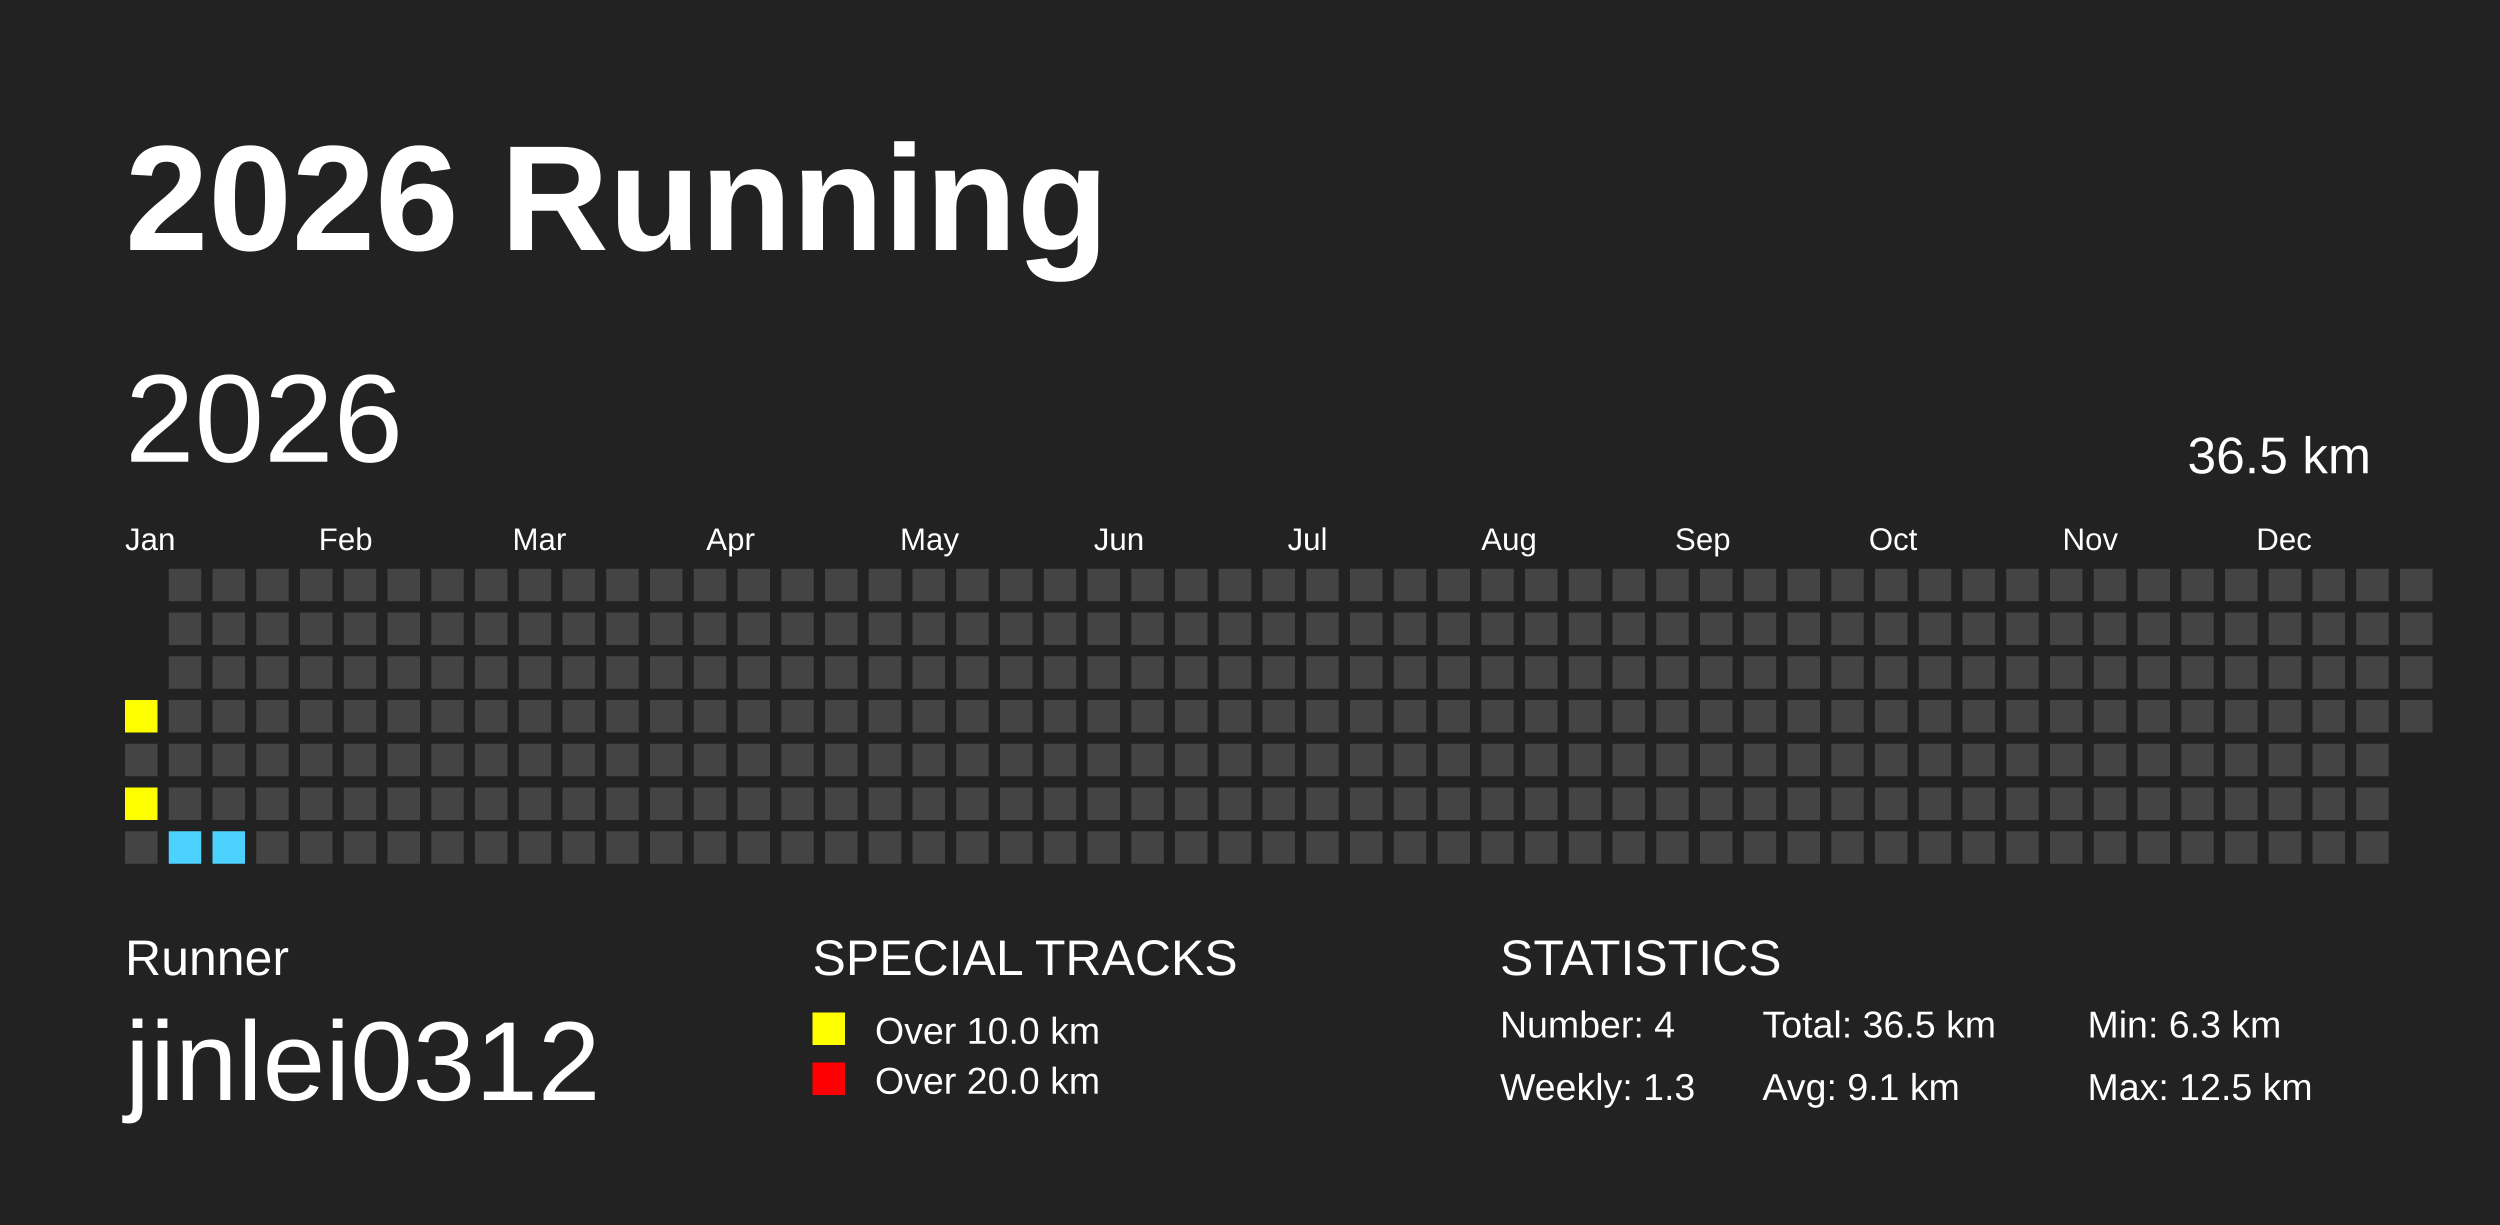
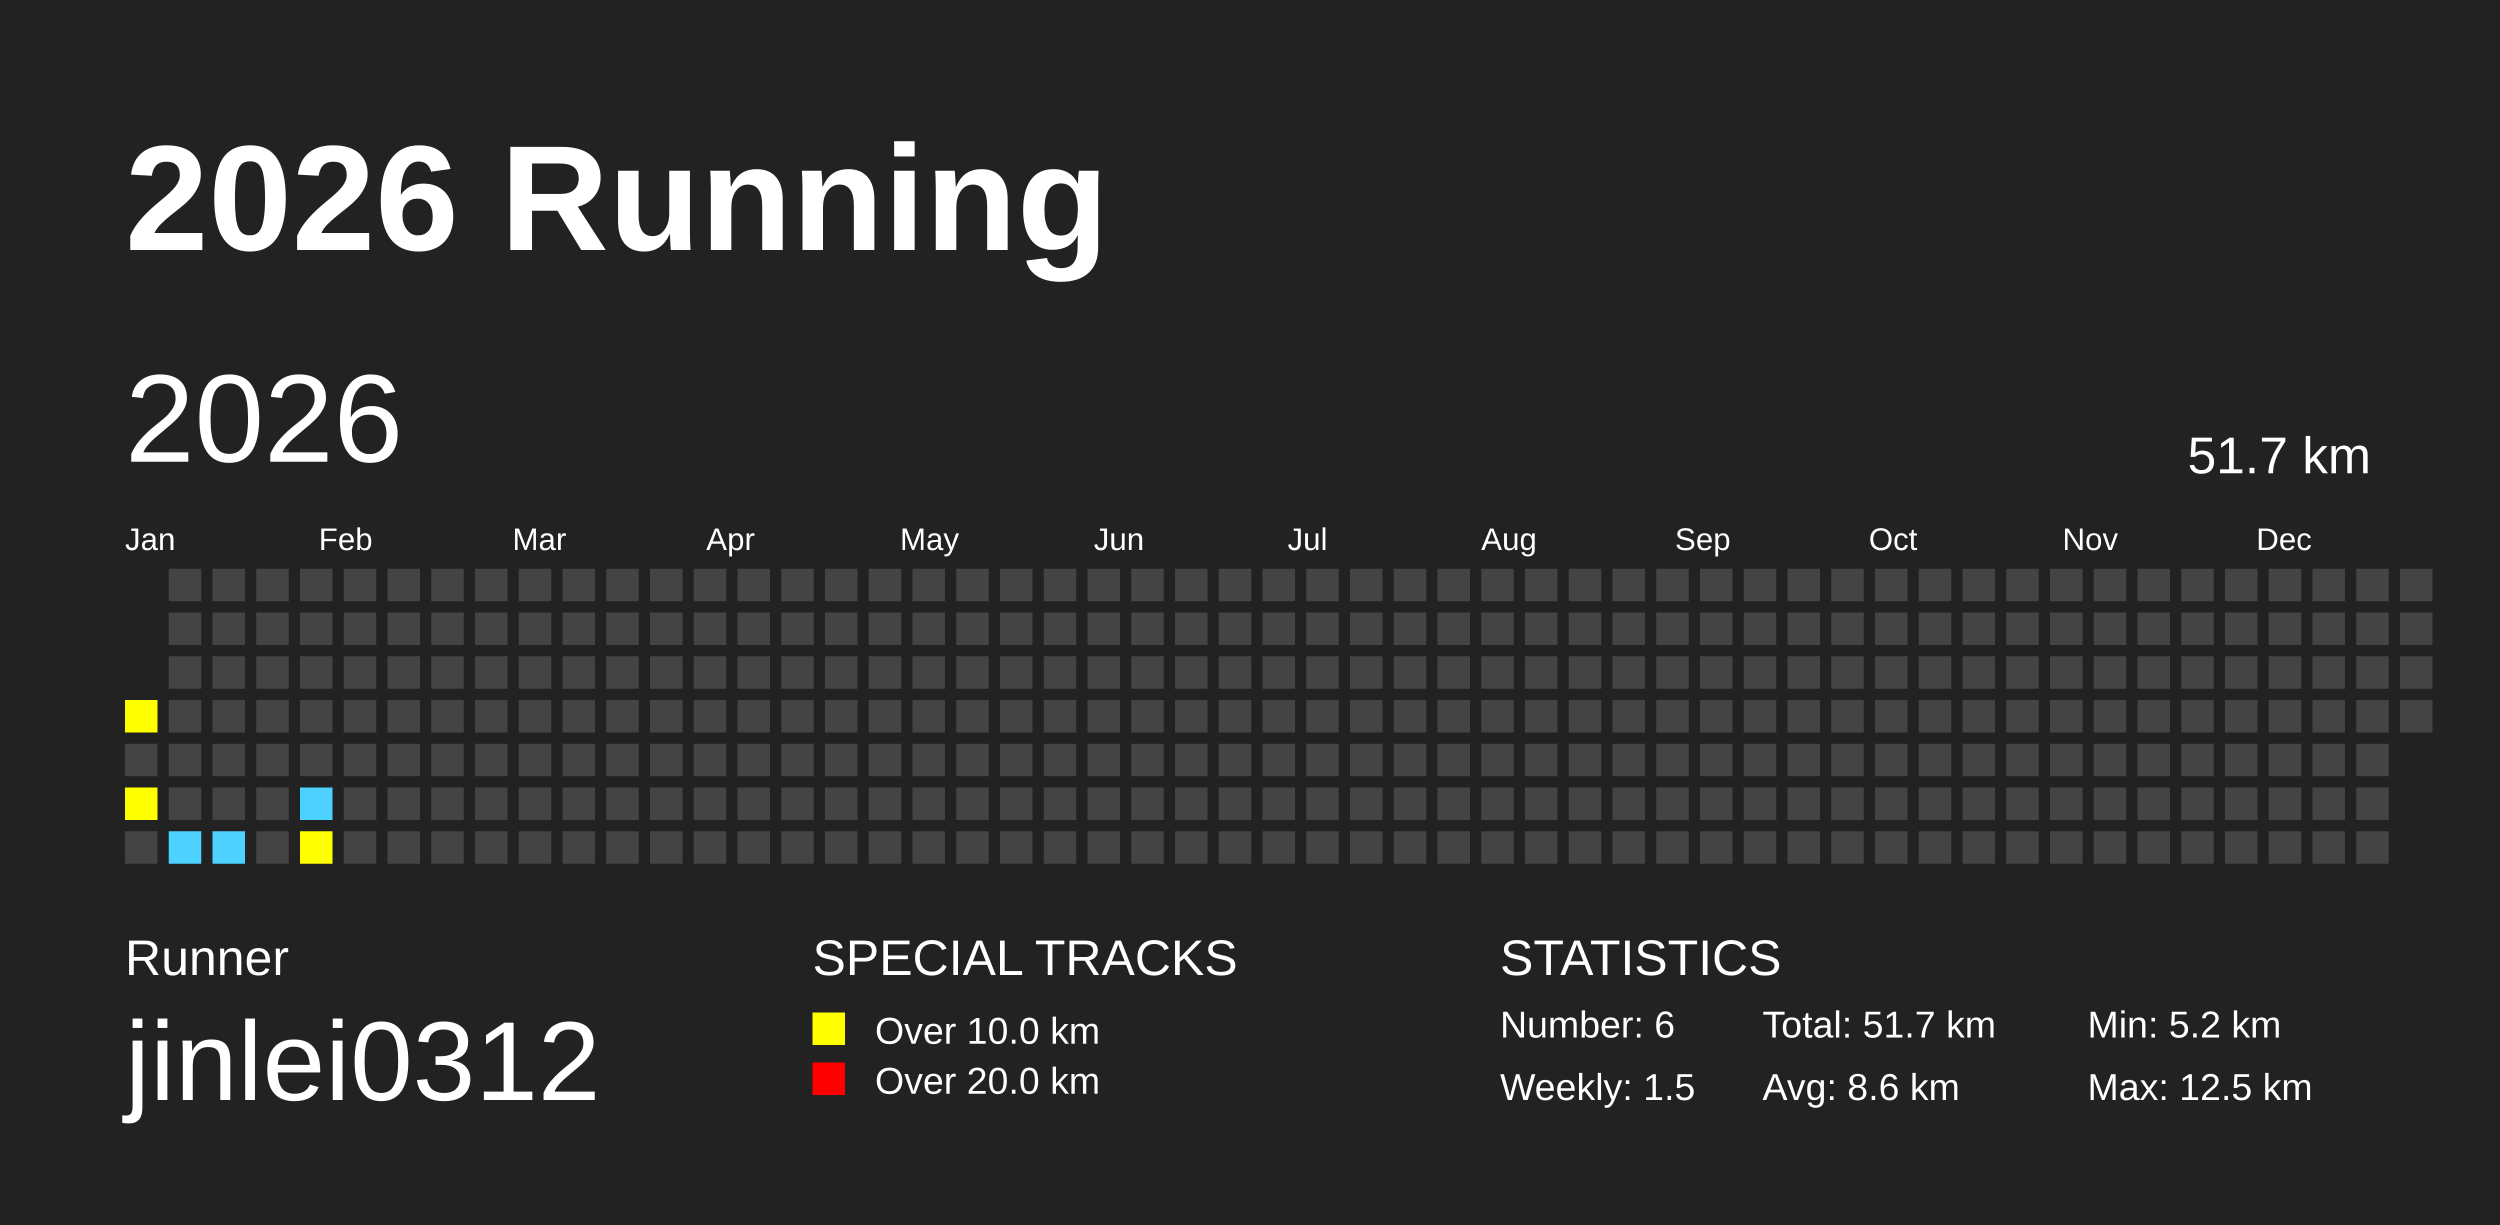
<svg xmlns="http://www.w3.org/2000/svg" baseProfile="full" height="98mm" version="1.1" viewBox="0,0,200,98" width="200mm">
  <defs />
  <rect fill="#222222" height="98" width="200" x="0" y="0" />
  <text fill="#FFFFFF" style="font-size:12px; font-family:Arial; font-weight:bold;" x="10" y="20">2026 Running</text>
  <text fill="#FFFFFF" style="font-size:4px; font-family:Arial" x="10" y="78">Runner</text>
  <text fill="#FFFFFF" style="font-size:9px; font-family:Arial" x="10" y="88">jinlei0312</text>
  <text fill="#FFFFFF" style="font-size:4px; font-family:Arial" x="65" y="78">SPECIAL TRACKS</text>
  <rect fill="yellow" height="2.6" width="2.6" x="65" y="81" />
  <text fill="#FFFFFF" style="font-size:3px; font-family:Arial" x="70" y="83.5">Over 10.0 km</text>
  <rect fill="red" height="2.6" width="2.6" x="65" y="85" />
  <text fill="#FFFFFF" style="font-size:3px; font-family:Arial" x="70" y="87.5">Over 20.0 km</text>
  <text fill="#FFFFFF" style="font-size:4px; font-family:Arial" x="120" y="78">STATISTICS</text>
-   <text fill="#FFFFFF" style="font-size:3px; font-family:Arial" x="120" y="83">Number: 4</text>
-   <text fill="#FFFFFF" style="font-size:3px; font-family:Arial" x="120" y="88">Weekly: 1.3</text>
-   <text fill="#FFFFFF" style="font-size:3px; font-family:Arial" x="141" y="83">Total: 36.5 km</text>
-   <text fill="#FFFFFF" style="font-size:3px; font-family:Arial" x="141" y="88">Avg: 9.1 km</text>
-   <text fill="#FFFFFF" style="font-size:3px; font-family:Arial" x="167" y="83">Min: 6.3 km</text>
+   <text fill="#FFFFFF" style="font-size:3px; font-family:Arial" x="120" y="83">Number: 6</text>
+   <text fill="#FFFFFF" style="font-size:3px; font-family:Arial" x="120" y="88">Weekly: 1.5</text>
+   <text fill="#FFFFFF" style="font-size:3px; font-family:Arial" x="141" y="83">Total: 51.7 km</text>
+   <text fill="#FFFFFF" style="font-size:3px; font-family:Arial" x="141" y="88">Avg: 8.6 km</text>
+   <text fill="#FFFFFF" style="font-size:3px; font-family:Arial" x="167" y="83">Min: 5.2 km</text>
  <text fill="#FFFFFF" style="font-size:3px; font-family:Arial" x="167" y="88">Max: 12.5 km</text>
  <text dominant-baseline="hanging" fill="#FFFFFF" style="font-size:10.0px; font-family:Arial;" x="10" y="30">2026</text>
-   <text dominant-baseline="hanging" fill="#FFFFFF" style="font-size:4.125px; font-family:Arial;" x="175" y="35">36.5 km</text>
+   <text dominant-baseline="hanging" fill="#FFFFFF" style="font-size:4.125px; font-family:Arial;" x="175" y="35">51.7 km</text>
  <text fill="#FFFFFF" style="font-size:2.5px; font-family:Arial" x="10.0" y="44">Jan</text>
  <text fill="#FFFFFF" style="font-size:2.5px; font-family:Arial" x="25.5" y="44">Feb</text>
  <text fill="#FFFFFF" style="font-size:2.5px; font-family:Arial" x="41.0" y="44">Mar</text>
  <text fill="#FFFFFF" style="font-size:2.5px; font-family:Arial" x="56.5" y="44">Apr</text>
  <text fill="#FFFFFF" style="font-size:2.5px; font-family:Arial" x="72.0" y="44">May</text>
  <text fill="#FFFFFF" style="font-size:2.5px; font-family:Arial" x="87.5" y="44">Jun</text>
  <text fill="#FFFFFF" style="font-size:2.5px; font-family:Arial" x="103.0" y="44">Jul</text>
  <text fill="#FFFFFF" style="font-size:2.5px; font-family:Arial" x="118.5" y="44">Aug</text>
  <text fill="#FFFFFF" style="font-size:2.5px; font-family:Arial" x="134.0" y="44">Sep</text>
  <text fill="#FFFFFF" style="font-size:2.5px; font-family:Arial" x="149.5" y="44">Oct</text>
  <text fill="#FFFFFF" style="font-size:2.5px; font-family:Arial" x="165.0" y="44">Nov</text>
  <text fill="#FFFFFF" style="font-size:2.5px; font-family:Arial" x="180.5" y="44">Dec</text>
  <rect fill="yellow" height="2.6" width="2.6" x="10.0" y="56.0" />
  <rect fill="#444444" height="2.6" width="2.6" x="10.0" y="59.5" />
  <rect fill="yellow" height="2.6" width="2.6" x="10.0" y="63.0" />
  <rect fill="#444444" height="2.6" width="2.6" x="10.0" y="66.5" />
  <rect fill="#444444" height="2.6" width="2.6" x="13.5" y="45.5" />
  <rect fill="#444444" height="2.6" width="2.6" x="13.5" y="49.0" />
  <rect fill="#444444" height="2.6" width="2.6" x="13.5" y="52.5" />
  <rect fill="#444444" height="2.6" width="2.6" x="13.5" y="56.0" />
  <rect fill="#444444" height="2.6" width="2.6" x="13.5" y="59.5" />
  <rect fill="#444444" height="2.6" width="2.6" x="13.5" y="63.0" />
  <rect fill="#4DD2FF" height="2.6" width="2.6" x="13.5" y="66.5" />
  <rect fill="#444444" height="2.6" width="2.6" x="17.0" y="45.5" />
  <rect fill="#444444" height="2.6" width="2.6" x="17.0" y="49.0" />
  <rect fill="#444444" height="2.6" width="2.6" x="17.0" y="52.5" />
  <rect fill="#444444" height="2.6" width="2.6" x="17.0" y="56.0" />
  <rect fill="#444444" height="2.6" width="2.6" x="17.0" y="59.5" />
  <rect fill="#444444" height="2.6" width="2.6" x="17.0" y="63.0" />
  <rect fill="#4DD2FF" height="2.6" width="2.6" x="17.0" y="66.5" />
  <rect fill="#444444" height="2.6" width="2.6" x="20.5" y="45.5" />
  <rect fill="#444444" height="2.6" width="2.6" x="20.5" y="49.0" />
  <rect fill="#444444" height="2.6" width="2.6" x="20.5" y="52.5" />
  <rect fill="#444444" height="2.6" width="2.6" x="20.5" y="56.0" />
  <rect fill="#444444" height="2.6" width="2.6" x="20.5" y="59.5" />
  <rect fill="#444444" height="2.6" width="2.6" x="20.5" y="63.0" />
  <rect fill="#444444" height="2.6" width="2.6" x="20.5" y="66.5" />
  <rect fill="#444444" height="2.6" width="2.6" x="24.0" y="45.5" />
  <rect fill="#444444" height="2.6" width="2.6" x="24.0" y="49.0" />
  <rect fill="#444444" height="2.6" width="2.6" x="24.0" y="52.5" />
  <rect fill="#444444" height="2.6" width="2.6" x="24.0" y="56.0" />
  <rect fill="#444444" height="2.6" width="2.6" x="24.0" y="59.5" />
-   <rect fill="#444444" height="2.6" width="2.6" x="24.0" y="63.0" />
-   <rect fill="#444444" height="2.6" width="2.6" x="24.0" y="66.5" />
+   <rect fill="#4DD2FF" height="2.6" width="2.6" x="24.0" y="63.0" />
+   <rect fill="yellow" height="2.6" width="2.6" x="24.0" y="66.5" />
  <rect fill="#444444" height="2.6" width="2.6" x="27.5" y="45.5" />
  <rect fill="#444444" height="2.6" width="2.6" x="27.5" y="49.0" />
  <rect fill="#444444" height="2.6" width="2.6" x="27.5" y="52.5" />
  <rect fill="#444444" height="2.6" width="2.6" x="27.5" y="56.0" />
  <rect fill="#444444" height="2.6" width="2.6" x="27.5" y="59.5" />
  <rect fill="#444444" height="2.6" width="2.6" x="27.5" y="63.0" />
  <rect fill="#444444" height="2.6" width="2.6" x="27.5" y="66.5" />
  <rect fill="#444444" height="2.6" width="2.6" x="31.0" y="45.5" />
  <rect fill="#444444" height="2.6" width="2.6" x="31.0" y="49.0" />
  <rect fill="#444444" height="2.6" width="2.6" x="31.0" y="52.5" />
  <rect fill="#444444" height="2.6" width="2.6" x="31.0" y="56.0" />
  <rect fill="#444444" height="2.6" width="2.6" x="31.0" y="59.5" />
  <rect fill="#444444" height="2.6" width="2.6" x="31.0" y="63.0" />
  <rect fill="#444444" height="2.6" width="2.6" x="31.0" y="66.5" />
  <rect fill="#444444" height="2.6" width="2.6" x="34.5" y="45.5" />
  <rect fill="#444444" height="2.6" width="2.6" x="34.5" y="49.0" />
  <rect fill="#444444" height="2.6" width="2.6" x="34.5" y="52.5" />
  <rect fill="#444444" height="2.6" width="2.6" x="34.5" y="56.0" />
  <rect fill="#444444" height="2.6" width="2.6" x="34.5" y="59.5" />
  <rect fill="#444444" height="2.6" width="2.6" x="34.5" y="63.0" />
  <rect fill="#444444" height="2.6" width="2.6" x="34.5" y="66.5" />
  <rect fill="#444444" height="2.6" width="2.6" x="38.0" y="45.5" />
  <rect fill="#444444" height="2.6" width="2.6" x="38.0" y="49.0" />
  <rect fill="#444444" height="2.6" width="2.6" x="38.0" y="52.5" />
  <rect fill="#444444" height="2.6" width="2.6" x="38.0" y="56.0" />
  <rect fill="#444444" height="2.6" width="2.6" x="38.0" y="59.5" />
  <rect fill="#444444" height="2.6" width="2.6" x="38.0" y="63.0" />
  <rect fill="#444444" height="2.6" width="2.6" x="38.0" y="66.5" />
  <rect fill="#444444" height="2.6" width="2.6" x="41.5" y="45.5" />
  <rect fill="#444444" height="2.6" width="2.6" x="41.5" y="49.0" />
  <rect fill="#444444" height="2.6" width="2.6" x="41.5" y="52.5" />
  <rect fill="#444444" height="2.6" width="2.6" x="41.5" y="56.0" />
  <rect fill="#444444" height="2.6" width="2.6" x="41.5" y="59.5" />
  <rect fill="#444444" height="2.6" width="2.6" x="41.5" y="63.0" />
  <rect fill="#444444" height="2.6" width="2.6" x="41.5" y="66.5" />
  <rect fill="#444444" height="2.6" width="2.6" x="45.0" y="45.5" />
  <rect fill="#444444" height="2.6" width="2.6" x="45.0" y="49.0" />
  <rect fill="#444444" height="2.6" width="2.6" x="45.0" y="52.5" />
  <rect fill="#444444" height="2.6" width="2.6" x="45.0" y="56.0" />
  <rect fill="#444444" height="2.6" width="2.6" x="45.0" y="59.5" />
  <rect fill="#444444" height="2.6" width="2.6" x="45.0" y="63.0" />
  <rect fill="#444444" height="2.6" width="2.6" x="45.0" y="66.5" />
  <rect fill="#444444" height="2.6" width="2.6" x="48.5" y="45.5" />
  <rect fill="#444444" height="2.6" width="2.6" x="48.5" y="49.0" />
  <rect fill="#444444" height="2.6" width="2.6" x="48.5" y="52.5" />
  <rect fill="#444444" height="2.6" width="2.6" x="48.5" y="56.0" />
  <rect fill="#444444" height="2.6" width="2.6" x="48.5" y="59.5" />
  <rect fill="#444444" height="2.6" width="2.6" x="48.5" y="63.0" />
  <rect fill="#444444" height="2.6" width="2.6" x="48.5" y="66.5" />
  <rect fill="#444444" height="2.6" width="2.6" x="52.0" y="45.5" />
  <rect fill="#444444" height="2.6" width="2.6" x="52.0" y="49.0" />
  <rect fill="#444444" height="2.6" width="2.6" x="52.0" y="52.5" />
  <rect fill="#444444" height="2.6" width="2.6" x="52.0" y="56.0" />
  <rect fill="#444444" height="2.6" width="2.6" x="52.0" y="59.5" />
  <rect fill="#444444" height="2.6" width="2.6" x="52.0" y="63.0" />
  <rect fill="#444444" height="2.6" width="2.6" x="52.0" y="66.5" />
  <rect fill="#444444" height="2.6" width="2.6" x="55.5" y="45.5" />
  <rect fill="#444444" height="2.6" width="2.6" x="55.5" y="49.0" />
  <rect fill="#444444" height="2.6" width="2.6" x="55.5" y="52.5" />
  <rect fill="#444444" height="2.6" width="2.6" x="55.5" y="56.0" />
  <rect fill="#444444" height="2.6" width="2.6" x="55.5" y="59.5" />
  <rect fill="#444444" height="2.6" width="2.6" x="55.5" y="63.0" />
  <rect fill="#444444" height="2.6" width="2.6" x="55.5" y="66.5" />
  <rect fill="#444444" height="2.6" width="2.6" x="59.0" y="45.5" />
  <rect fill="#444444" height="2.6" width="2.6" x="59.0" y="49.0" />
  <rect fill="#444444" height="2.6" width="2.6" x="59.0" y="52.5" />
  <rect fill="#444444" height="2.6" width="2.6" x="59.0" y="56.0" />
  <rect fill="#444444" height="2.6" width="2.6" x="59.0" y="59.5" />
  <rect fill="#444444" height="2.6" width="2.6" x="59.0" y="63.0" />
  <rect fill="#444444" height="2.6" width="2.6" x="59.0" y="66.5" />
  <rect fill="#444444" height="2.6" width="2.6" x="62.5" y="45.5" />
  <rect fill="#444444" height="2.6" width="2.6" x="62.5" y="49.0" />
  <rect fill="#444444" height="2.6" width="2.6" x="62.5" y="52.5" />
  <rect fill="#444444" height="2.6" width="2.6" x="62.5" y="56.0" />
  <rect fill="#444444" height="2.6" width="2.6" x="62.5" y="59.5" />
  <rect fill="#444444" height="2.6" width="2.6" x="62.5" y="63.0" />
  <rect fill="#444444" height="2.6" width="2.6" x="62.5" y="66.5" />
  <rect fill="#444444" height="2.6" width="2.6" x="66.0" y="45.5" />
  <rect fill="#444444" height="2.6" width="2.6" x="66.0" y="49.0" />
  <rect fill="#444444" height="2.6" width="2.6" x="66.0" y="52.5" />
  <rect fill="#444444" height="2.6" width="2.6" x="66.0" y="56.0" />
  <rect fill="#444444" height="2.6" width="2.6" x="66.0" y="59.5" />
  <rect fill="#444444" height="2.6" width="2.6" x="66.0" y="63.0" />
  <rect fill="#444444" height="2.6" width="2.6" x="66.0" y="66.5" />
  <rect fill="#444444" height="2.6" width="2.6" x="69.5" y="45.5" />
  <rect fill="#444444" height="2.6" width="2.6" x="69.5" y="49.0" />
  <rect fill="#444444" height="2.6" width="2.6" x="69.5" y="52.5" />
  <rect fill="#444444" height="2.6" width="2.6" x="69.5" y="56.0" />
  <rect fill="#444444" height="2.6" width="2.6" x="69.5" y="59.5" />
  <rect fill="#444444" height="2.6" width="2.6" x="69.5" y="63.0" />
  <rect fill="#444444" height="2.6" width="2.6" x="69.5" y="66.5" />
  <rect fill="#444444" height="2.6" width="2.6" x="73.0" y="45.5" />
  <rect fill="#444444" height="2.6" width="2.6" x="73.0" y="49.0" />
  <rect fill="#444444" height="2.6" width="2.6" x="73.0" y="52.5" />
  <rect fill="#444444" height="2.6" width="2.6" x="73.0" y="56.0" />
  <rect fill="#444444" height="2.6" width="2.6" x="73.0" y="59.5" />
  <rect fill="#444444" height="2.6" width="2.6" x="73.0" y="63.0" />
  <rect fill="#444444" height="2.6" width="2.6" x="73.0" y="66.5" />
  <rect fill="#444444" height="2.6" width="2.6" x="76.5" y="45.5" />
  <rect fill="#444444" height="2.6" width="2.6" x="76.5" y="49.0" />
  <rect fill="#444444" height="2.6" width="2.6" x="76.5" y="52.5" />
  <rect fill="#444444" height="2.6" width="2.6" x="76.5" y="56.0" />
  <rect fill="#444444" height="2.6" width="2.6" x="76.5" y="59.5" />
  <rect fill="#444444" height="2.6" width="2.6" x="76.5" y="63.0" />
  <rect fill="#444444" height="2.6" width="2.6" x="76.5" y="66.5" />
  <rect fill="#444444" height="2.6" width="2.6" x="80.0" y="45.5" />
  <rect fill="#444444" height="2.6" width="2.6" x="80.0" y="49.0" />
  <rect fill="#444444" height="2.6" width="2.6" x="80.0" y="52.5" />
  <rect fill="#444444" height="2.6" width="2.6" x="80.0" y="56.0" />
  <rect fill="#444444" height="2.6" width="2.6" x="80.0" y="59.5" />
  <rect fill="#444444" height="2.6" width="2.6" x="80.0" y="63.0" />
  <rect fill="#444444" height="2.6" width="2.6" x="80.0" y="66.5" />
  <rect fill="#444444" height="2.6" width="2.6" x="83.5" y="45.5" />
  <rect fill="#444444" height="2.6" width="2.6" x="83.5" y="49.0" />
  <rect fill="#444444" height="2.6" width="2.6" x="83.5" y="52.5" />
  <rect fill="#444444" height="2.6" width="2.6" x="83.5" y="56.0" />
  <rect fill="#444444" height="2.6" width="2.6" x="83.5" y="59.5" />
  <rect fill="#444444" height="2.6" width="2.6" x="83.5" y="63.0" />
  <rect fill="#444444" height="2.6" width="2.6" x="83.5" y="66.5" />
  <rect fill="#444444" height="2.6" width="2.6" x="87.0" y="45.5" />
  <rect fill="#444444" height="2.6" width="2.6" x="87.0" y="49.0" />
  <rect fill="#444444" height="2.6" width="2.6" x="87.0" y="52.5" />
  <rect fill="#444444" height="2.6" width="2.6" x="87.0" y="56.0" />
  <rect fill="#444444" height="2.6" width="2.6" x="87.0" y="59.5" />
  <rect fill="#444444" height="2.6" width="2.6" x="87.0" y="63.0" />
  <rect fill="#444444" height="2.6" width="2.6" x="87.0" y="66.5" />
  <rect fill="#444444" height="2.6" width="2.6" x="90.5" y="45.5" />
  <rect fill="#444444" height="2.6" width="2.6" x="90.5" y="49.0" />
  <rect fill="#444444" height="2.6" width="2.6" x="90.5" y="52.5" />
  <rect fill="#444444" height="2.6" width="2.6" x="90.5" y="56.0" />
  <rect fill="#444444" height="2.6" width="2.6" x="90.5" y="59.5" />
  <rect fill="#444444" height="2.6" width="2.6" x="90.5" y="63.0" />
  <rect fill="#444444" height="2.6" width="2.6" x="90.5" y="66.5" />
  <rect fill="#444444" height="2.6" width="2.6" x="94.0" y="45.5" />
  <rect fill="#444444" height="2.6" width="2.6" x="94.0" y="49.0" />
  <rect fill="#444444" height="2.6" width="2.6" x="94.0" y="52.5" />
  <rect fill="#444444" height="2.6" width="2.6" x="94.0" y="56.0" />
  <rect fill="#444444" height="2.6" width="2.6" x="94.0" y="59.5" />
  <rect fill="#444444" height="2.6" width="2.6" x="94.0" y="63.0" />
  <rect fill="#444444" height="2.6" width="2.6" x="94.0" y="66.5" />
  <rect fill="#444444" height="2.6" width="2.6" x="97.5" y="45.5" />
  <rect fill="#444444" height="2.6" width="2.6" x="97.5" y="49.0" />
  <rect fill="#444444" height="2.6" width="2.6" x="97.5" y="52.5" />
  <rect fill="#444444" height="2.6" width="2.6" x="97.5" y="56.0" />
  <rect fill="#444444" height="2.6" width="2.6" x="97.5" y="59.5" />
  <rect fill="#444444" height="2.6" width="2.6" x="97.5" y="63.0" />
  <rect fill="#444444" height="2.6" width="2.6" x="97.5" y="66.5" />
  <rect fill="#444444" height="2.6" width="2.6" x="101.0" y="45.5" />
  <rect fill="#444444" height="2.6" width="2.6" x="101.0" y="49.0" />
  <rect fill="#444444" height="2.6" width="2.6" x="101.0" y="52.5" />
  <rect fill="#444444" height="2.6" width="2.6" x="101.0" y="56.0" />
  <rect fill="#444444" height="2.6" width="2.6" x="101.0" y="59.5" />
  <rect fill="#444444" height="2.6" width="2.6" x="101.0" y="63.0" />
  <rect fill="#444444" height="2.6" width="2.6" x="101.0" y="66.5" />
  <rect fill="#444444" height="2.6" width="2.6" x="104.5" y="45.5" />
  <rect fill="#444444" height="2.6" width="2.6" x="104.5" y="49.0" />
  <rect fill="#444444" height="2.6" width="2.6" x="104.5" y="52.5" />
  <rect fill="#444444" height="2.6" width="2.6" x="104.5" y="56.0" />
  <rect fill="#444444" height="2.6" width="2.6" x="104.5" y="59.5" />
  <rect fill="#444444" height="2.6" width="2.6" x="104.5" y="63.0" />
  <rect fill="#444444" height="2.6" width="2.6" x="104.5" y="66.5" />
  <rect fill="#444444" height="2.6" width="2.6" x="108.0" y="45.5" />
  <rect fill="#444444" height="2.6" width="2.6" x="108.0" y="49.0" />
  <rect fill="#444444" height="2.6" width="2.6" x="108.0" y="52.5" />
  <rect fill="#444444" height="2.6" width="2.6" x="108.0" y="56.0" />
  <rect fill="#444444" height="2.6" width="2.6" x="108.0" y="59.5" />
  <rect fill="#444444" height="2.6" width="2.6" x="108.0" y="63.0" />
  <rect fill="#444444" height="2.6" width="2.6" x="108.0" y="66.5" />
  <rect fill="#444444" height="2.6" width="2.6" x="111.5" y="45.5" />
  <rect fill="#444444" height="2.6" width="2.6" x="111.5" y="49.0" />
  <rect fill="#444444" height="2.6" width="2.6" x="111.5" y="52.5" />
  <rect fill="#444444" height="2.6" width="2.6" x="111.5" y="56.0" />
  <rect fill="#444444" height="2.6" width="2.6" x="111.5" y="59.5" />
  <rect fill="#444444" height="2.6" width="2.6" x="111.5" y="63.0" />
  <rect fill="#444444" height="2.6" width="2.6" x="111.5" y="66.5" />
  <rect fill="#444444" height="2.6" width="2.6" x="115.0" y="45.5" />
  <rect fill="#444444" height="2.6" width="2.6" x="115.0" y="49.0" />
  <rect fill="#444444" height="2.6" width="2.6" x="115.0" y="52.5" />
  <rect fill="#444444" height="2.6" width="2.6" x="115.0" y="56.0" />
  <rect fill="#444444" height="2.6" width="2.6" x="115.0" y="59.5" />
  <rect fill="#444444" height="2.6" width="2.6" x="115.0" y="63.0" />
  <rect fill="#444444" height="2.6" width="2.6" x="115.0" y="66.5" />
  <rect fill="#444444" height="2.6" width="2.6" x="118.5" y="45.5" />
  <rect fill="#444444" height="2.6" width="2.6" x="118.5" y="49.0" />
  <rect fill="#444444" height="2.6" width="2.6" x="118.5" y="52.5" />
  <rect fill="#444444" height="2.6" width="2.6" x="118.5" y="56.0" />
  <rect fill="#444444" height="2.6" width="2.6" x="118.5" y="59.5" />
  <rect fill="#444444" height="2.6" width="2.6" x="118.5" y="63.0" />
  <rect fill="#444444" height="2.6" width="2.6" x="118.5" y="66.5" />
  <rect fill="#444444" height="2.6" width="2.6" x="122.0" y="45.5" />
  <rect fill="#444444" height="2.6" width="2.6" x="122.0" y="49.0" />
  <rect fill="#444444" height="2.6" width="2.6" x="122.0" y="52.5" />
  <rect fill="#444444" height="2.6" width="2.6" x="122.0" y="56.0" />
  <rect fill="#444444" height="2.6" width="2.6" x="122.0" y="59.5" />
  <rect fill="#444444" height="2.6" width="2.6" x="122.0" y="63.0" />
  <rect fill="#444444" height="2.6" width="2.6" x="122.0" y="66.5" />
  <rect fill="#444444" height="2.6" width="2.6" x="125.5" y="45.5" />
  <rect fill="#444444" height="2.6" width="2.6" x="125.5" y="49.0" />
  <rect fill="#444444" height="2.6" width="2.6" x="125.5" y="52.5" />
  <rect fill="#444444" height="2.6" width="2.6" x="125.5" y="56.0" />
  <rect fill="#444444" height="2.6" width="2.6" x="125.5" y="59.5" />
  <rect fill="#444444" height="2.6" width="2.6" x="125.5" y="63.0" />
  <rect fill="#444444" height="2.6" width="2.6" x="125.5" y="66.5" />
  <rect fill="#444444" height="2.6" width="2.6" x="129.0" y="45.5" />
  <rect fill="#444444" height="2.6" width="2.6" x="129.0" y="49.0" />
  <rect fill="#444444" height="2.6" width="2.6" x="129.0" y="52.5" />
  <rect fill="#444444" height="2.6" width="2.6" x="129.0" y="56.0" />
  <rect fill="#444444" height="2.6" width="2.6" x="129.0" y="59.5" />
  <rect fill="#444444" height="2.6" width="2.6" x="129.0" y="63.0" />
  <rect fill="#444444" height="2.6" width="2.6" x="129.0" y="66.5" />
  <rect fill="#444444" height="2.6" width="2.6" x="132.5" y="45.5" />
  <rect fill="#444444" height="2.6" width="2.6" x="132.5" y="49.0" />
  <rect fill="#444444" height="2.6" width="2.6" x="132.5" y="52.5" />
  <rect fill="#444444" height="2.6" width="2.6" x="132.5" y="56.0" />
  <rect fill="#444444" height="2.6" width="2.6" x="132.5" y="59.5" />
  <rect fill="#444444" height="2.6" width="2.6" x="132.5" y="63.0" />
  <rect fill="#444444" height="2.6" width="2.6" x="132.5" y="66.5" />
  <rect fill="#444444" height="2.6" width="2.6" x="136.0" y="45.5" />
  <rect fill="#444444" height="2.6" width="2.6" x="136.0" y="49.0" />
  <rect fill="#444444" height="2.6" width="2.6" x="136.0" y="52.5" />
  <rect fill="#444444" height="2.6" width="2.6" x="136.0" y="56.0" />
  <rect fill="#444444" height="2.6" width="2.6" x="136.0" y="59.5" />
  <rect fill="#444444" height="2.6" width="2.6" x="136.0" y="63.0" />
  <rect fill="#444444" height="2.6" width="2.6" x="136.0" y="66.5" />
  <rect fill="#444444" height="2.6" width="2.6" x="139.5" y="45.5" />
  <rect fill="#444444" height="2.6" width="2.6" x="139.5" y="49.0" />
  <rect fill="#444444" height="2.6" width="2.6" x="139.5" y="52.5" />
  <rect fill="#444444" height="2.6" width="2.6" x="139.5" y="56.0" />
  <rect fill="#444444" height="2.6" width="2.6" x="139.5" y="59.5" />
  <rect fill="#444444" height="2.6" width="2.6" x="139.5" y="63.0" />
  <rect fill="#444444" height="2.6" width="2.6" x="139.5" y="66.5" />
  <rect fill="#444444" height="2.6" width="2.6" x="143.0" y="45.5" />
  <rect fill="#444444" height="2.6" width="2.6" x="143.0" y="49.0" />
  <rect fill="#444444" height="2.6" width="2.6" x="143.0" y="52.5" />
  <rect fill="#444444" height="2.6" width="2.6" x="143.0" y="56.0" />
  <rect fill="#444444" height="2.6" width="2.6" x="143.0" y="59.5" />
  <rect fill="#444444" height="2.6" width="2.6" x="143.0" y="63.0" />
  <rect fill="#444444" height="2.6" width="2.6" x="143.0" y="66.5" />
  <rect fill="#444444" height="2.6" width="2.6" x="146.5" y="45.5" />
  <rect fill="#444444" height="2.6" width="2.6" x="146.5" y="49.0" />
  <rect fill="#444444" height="2.6" width="2.6" x="146.5" y="52.5" />
  <rect fill="#444444" height="2.6" width="2.6" x="146.5" y="56.0" />
  <rect fill="#444444" height="2.6" width="2.6" x="146.5" y="59.5" />
  <rect fill="#444444" height="2.6" width="2.6" x="146.5" y="63.0" />
  <rect fill="#444444" height="2.6" width="2.6" x="146.5" y="66.5" />
  <rect fill="#444444" height="2.6" width="2.6" x="150.0" y="45.5" />
  <rect fill="#444444" height="2.6" width="2.6" x="150.0" y="49.0" />
  <rect fill="#444444" height="2.6" width="2.6" x="150.0" y="52.5" />
  <rect fill="#444444" height="2.6" width="2.6" x="150.0" y="56.0" />
  <rect fill="#444444" height="2.6" width="2.6" x="150.0" y="59.5" />
  <rect fill="#444444" height="2.6" width="2.6" x="150.0" y="63.0" />
  <rect fill="#444444" height="2.6" width="2.6" x="150.0" y="66.5" />
  <rect fill="#444444" height="2.6" width="2.6" x="153.5" y="45.5" />
  <rect fill="#444444" height="2.6" width="2.6" x="153.5" y="49.0" />
  <rect fill="#444444" height="2.6" width="2.6" x="153.5" y="52.5" />
  <rect fill="#444444" height="2.6" width="2.6" x="153.5" y="56.0" />
  <rect fill="#444444" height="2.6" width="2.6" x="153.5" y="59.5" />
  <rect fill="#444444" height="2.6" width="2.6" x="153.5" y="63.0" />
  <rect fill="#444444" height="2.6" width="2.6" x="153.5" y="66.5" />
  <rect fill="#444444" height="2.6" width="2.6" x="157.0" y="45.5" />
  <rect fill="#444444" height="2.6" width="2.6" x="157.0" y="49.0" />
  <rect fill="#444444" height="2.6" width="2.6" x="157.0" y="52.5" />
  <rect fill="#444444" height="2.6" width="2.6" x="157.0" y="56.0" />
  <rect fill="#444444" height="2.6" width="2.6" x="157.0" y="59.5" />
  <rect fill="#444444" height="2.6" width="2.6" x="157.0" y="63.0" />
  <rect fill="#444444" height="2.6" width="2.6" x="157.0" y="66.5" />
  <rect fill="#444444" height="2.6" width="2.6" x="160.5" y="45.5" />
  <rect fill="#444444" height="2.6" width="2.6" x="160.5" y="49.0" />
  <rect fill="#444444" height="2.6" width="2.6" x="160.5" y="52.5" />
  <rect fill="#444444" height="2.6" width="2.6" x="160.5" y="56.0" />
  <rect fill="#444444" height="2.6" width="2.6" x="160.5" y="59.5" />
  <rect fill="#444444" height="2.6" width="2.6" x="160.5" y="63.0" />
  <rect fill="#444444" height="2.6" width="2.6" x="160.5" y="66.5" />
  <rect fill="#444444" height="2.6" width="2.6" x="164.0" y="45.5" />
  <rect fill="#444444" height="2.6" width="2.6" x="164.0" y="49.0" />
  <rect fill="#444444" height="2.6" width="2.6" x="164.0" y="52.5" />
  <rect fill="#444444" height="2.6" width="2.6" x="164.0" y="56.0" />
  <rect fill="#444444" height="2.6" width="2.6" x="164.0" y="59.5" />
  <rect fill="#444444" height="2.6" width="2.6" x="164.0" y="63.0" />
  <rect fill="#444444" height="2.6" width="2.6" x="164.0" y="66.5" />
  <rect fill="#444444" height="2.6" width="2.6" x="167.5" y="45.5" />
  <rect fill="#444444" height="2.6" width="2.6" x="167.5" y="49.0" />
  <rect fill="#444444" height="2.6" width="2.6" x="167.5" y="52.5" />
  <rect fill="#444444" height="2.6" width="2.6" x="167.5" y="56.0" />
  <rect fill="#444444" height="2.6" width="2.6" x="167.5" y="59.5" />
  <rect fill="#444444" height="2.6" width="2.6" x="167.5" y="63.0" />
  <rect fill="#444444" height="2.6" width="2.6" x="167.5" y="66.5" />
  <rect fill="#444444" height="2.6" width="2.6" x="171.0" y="45.5" />
  <rect fill="#444444" height="2.6" width="2.6" x="171.0" y="49.0" />
  <rect fill="#444444" height="2.6" width="2.6" x="171.0" y="52.5" />
  <rect fill="#444444" height="2.6" width="2.6" x="171.0" y="56.0" />
  <rect fill="#444444" height="2.6" width="2.6" x="171.0" y="59.5" />
  <rect fill="#444444" height="2.6" width="2.6" x="171.0" y="63.0" />
  <rect fill="#444444" height="2.6" width="2.6" x="171.0" y="66.5" />
  <rect fill="#444444" height="2.6" width="2.6" x="174.5" y="45.5" />
  <rect fill="#444444" height="2.6" width="2.6" x="174.5" y="49.0" />
  <rect fill="#444444" height="2.6" width="2.6" x="174.5" y="52.5" />
  <rect fill="#444444" height="2.6" width="2.6" x="174.5" y="56.0" />
  <rect fill="#444444" height="2.6" width="2.6" x="174.5" y="59.5" />
  <rect fill="#444444" height="2.6" width="2.6" x="174.5" y="63.0" />
  <rect fill="#444444" height="2.6" width="2.6" x="174.5" y="66.5" />
  <rect fill="#444444" height="2.6" width="2.6" x="178.0" y="45.5" />
  <rect fill="#444444" height="2.6" width="2.6" x="178.0" y="49.0" />
  <rect fill="#444444" height="2.6" width="2.6" x="178.0" y="52.5" />
  <rect fill="#444444" height="2.6" width="2.6" x="178.0" y="56.0" />
  <rect fill="#444444" height="2.6" width="2.6" x="178.0" y="59.5" />
  <rect fill="#444444" height="2.6" width="2.6" x="178.0" y="63.0" />
  <rect fill="#444444" height="2.6" width="2.6" x="178.0" y="66.5" />
  <rect fill="#444444" height="2.6" width="2.6" x="181.5" y="45.5" />
  <rect fill="#444444" height="2.6" width="2.6" x="181.5" y="49.0" />
  <rect fill="#444444" height="2.6" width="2.6" x="181.5" y="52.5" />
  <rect fill="#444444" height="2.6" width="2.6" x="181.5" y="56.0" />
  <rect fill="#444444" height="2.6" width="2.6" x="181.5" y="59.5" />
  <rect fill="#444444" height="2.6" width="2.6" x="181.5" y="63.0" />
  <rect fill="#444444" height="2.6" width="2.6" x="181.5" y="66.5" />
  <rect fill="#444444" height="2.6" width="2.6" x="185.0" y="45.5" />
  <rect fill="#444444" height="2.6" width="2.6" x="185.0" y="49.0" />
  <rect fill="#444444" height="2.6" width="2.6" x="185.0" y="52.5" />
  <rect fill="#444444" height="2.6" width="2.6" x="185.0" y="56.0" />
  <rect fill="#444444" height="2.6" width="2.6" x="185.0" y="59.5" />
  <rect fill="#444444" height="2.6" width="2.6" x="185.0" y="63.0" />
  <rect fill="#444444" height="2.6" width="2.6" x="185.0" y="66.5" />
  <rect fill="#444444" height="2.6" width="2.6" x="188.5" y="45.5" />
  <rect fill="#444444" height="2.6" width="2.6" x="188.5" y="49.0" />
  <rect fill="#444444" height="2.6" width="2.6" x="188.5" y="52.5" />
  <rect fill="#444444" height="2.6" width="2.6" x="188.5" y="56.0" />
  <rect fill="#444444" height="2.6" width="2.6" x="188.5" y="59.5" />
  <rect fill="#444444" height="2.6" width="2.6" x="188.5" y="63.0" />
  <rect fill="#444444" height="2.6" width="2.6" x="188.5" y="66.5" />
  <rect fill="#444444" height="2.6" width="2.6" x="192.0" y="45.5" />
  <rect fill="#444444" height="2.6" width="2.6" x="192.0" y="49.0" />
  <rect fill="#444444" height="2.6" width="2.6" x="192.0" y="52.5" />
  <rect fill="#444444" height="2.6" width="2.6" x="192.0" y="56.0" />
</svg>
